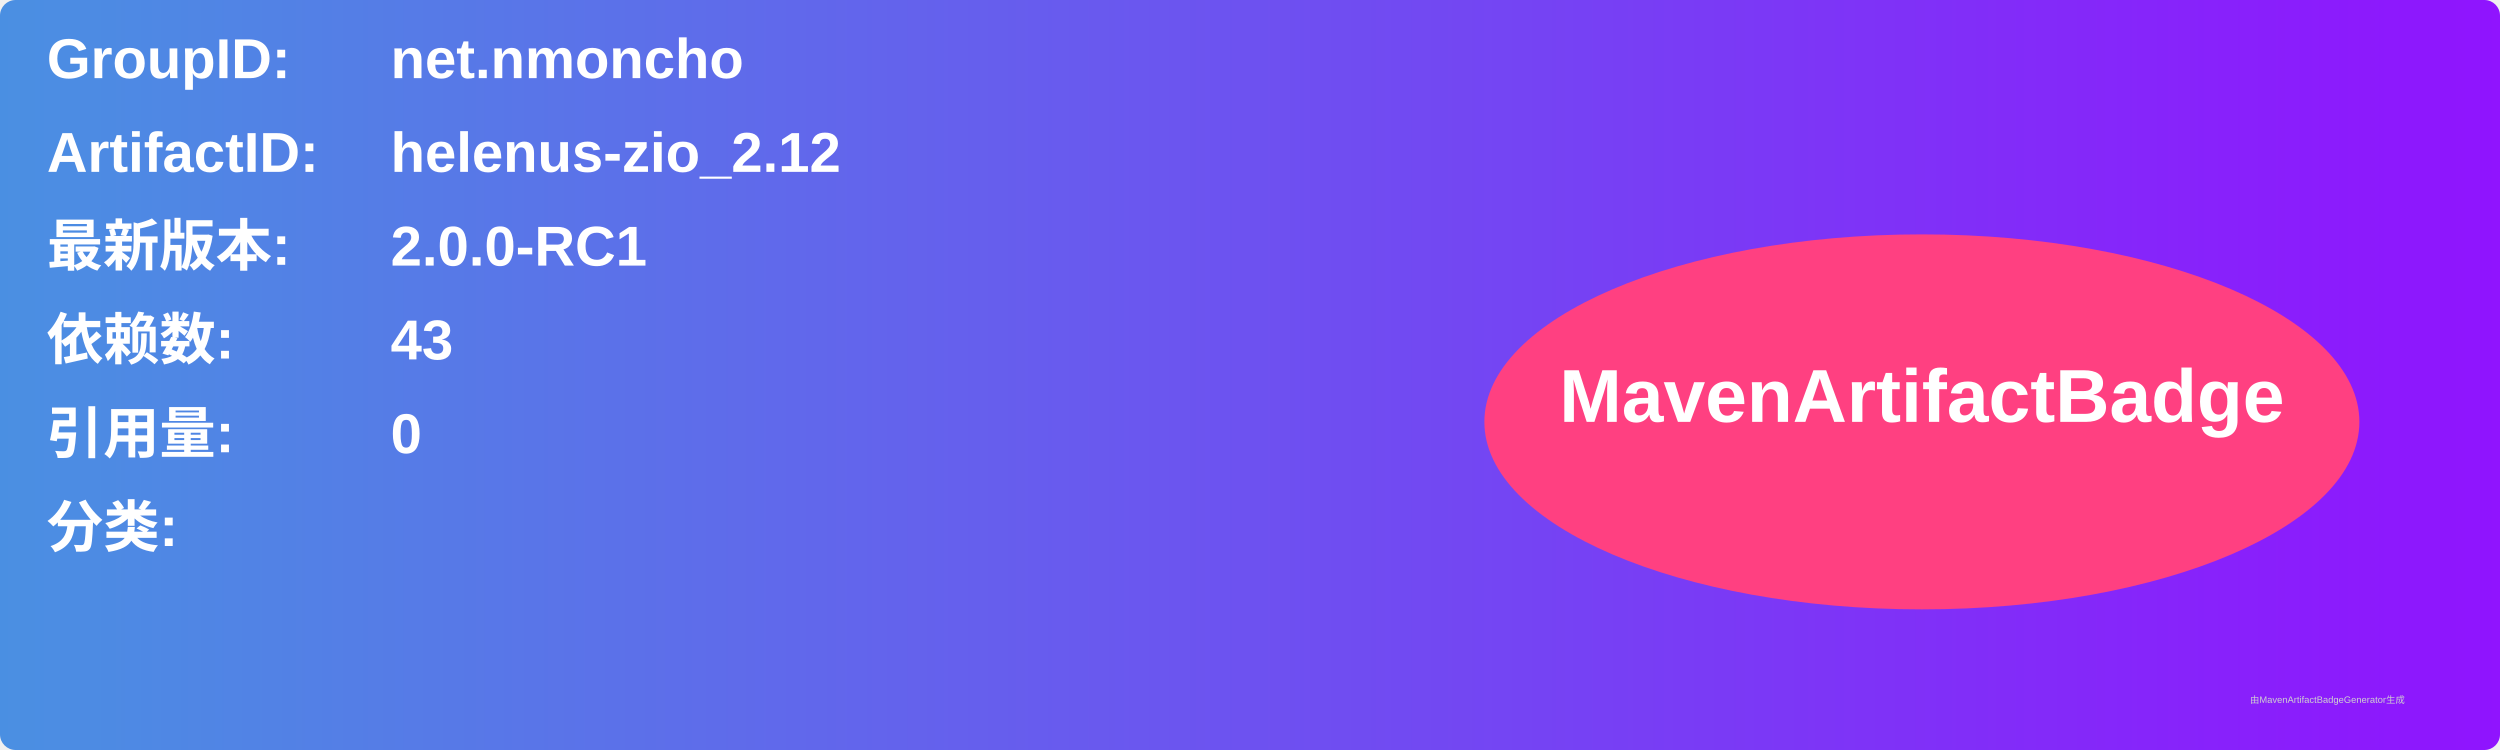
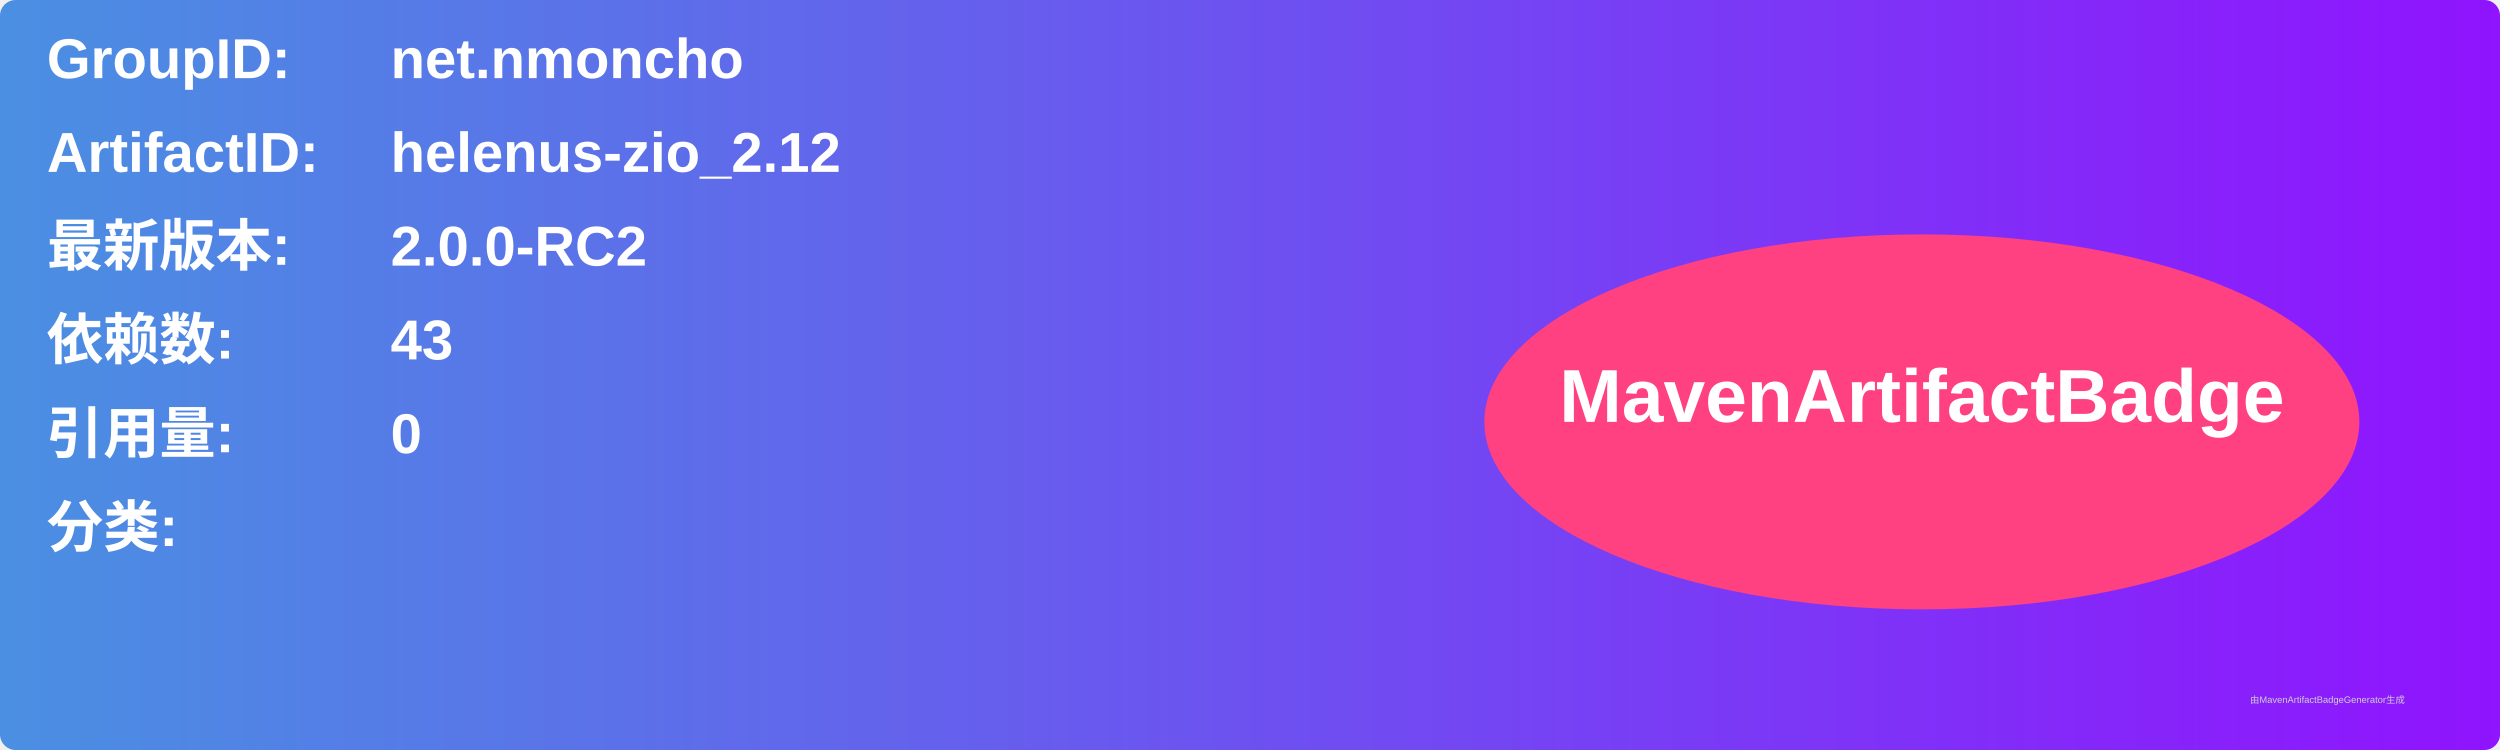
<svg xmlns="http://www.w3.org/2000/svg" width="800" height="240" viewBox="0 0 800 240">
  <linearGradient id="grad" x1="0%" y1="0%" x2="100%" y2="0%">
    <stop offset="0%" stop-color="#4a90e2" />
    <stop offset="100%" stop-color="#9013fe" />
  </linearGradient>
  <rect width="100%" height="100%" rx="5" ry="5" fill="url(#grad)" />
  <g transform="translate(15, 15)">
    <text x="0" y="10" font-family="Arial" font-size="18" fill="white" font-weight="bold" width="260">GroupID:</text>
    <text x="110" y="10" font-family="Arial" font-size="18" fill="white" font-weight="bold" width="460">net.nmoncho</text>
    <text x="0" y="40" font-family="Arial" font-size="18" fill="white" font-weight="bold" width="260">ArtifactID:</text>
    <text x="110" y="40" font-family="Arial" font-size="18" fill="white" font-weight="bold" width="460">helenus-zio_2.12</text>
    <text x="0" y="70" font-family="Arial" font-size="18" fill="white" font-weight="bold">最新版本:</text>
    <text x="110" y="70" font-family="Arial" font-size="18" fill="white" font-weight="bold">
-       <tspan font-weight="bold">2.0.0-RC1</tspan>
+       <tspan font-weight="bold">2.0.0-RC2</tspan>
    </text>
    <text x="0" y="100" font-family="Arial" font-size="18" fill="white" font-weight="bold">依赖数: </text>
    <text x="110" y="100" font-family="Arial" font-size="18" fill="white">
      <tspan font-weight="bold">43</tspan>
    </text>
    <text x="0" y="130" font-family="Arial" font-size="18" fill="white" font-weight="bold">引用量: </text>
    <text x="110" y="130" font-family="Arial" font-size="18" fill="white">
      <tspan font-weight="bold">0</tspan>
    </text>
    <text x="0" y="160" font-family="Arial" font-size="18" fill="white" font-weight="bold">分类:</text>
    <text x="10" y="190" font-family="Arial" font-size="10" fill="white">
      <tspan font-weight="bold" />
    </text>
    <ellipse cx="600" cy="120" rx="140" ry="60" fill="#ff4081" />
    <text x="600" y="120" text-anchor="middle" font-family="Arial" font-size="24" fill="white" font-weight="bold">MavenArtifactBadge</text>
  </g>
  <text x="720" y="225" font-family="Arial" font-size="3" fill="#d0d0d0">由MavenArtifactBadgeGenerator生成</text>
</svg>
